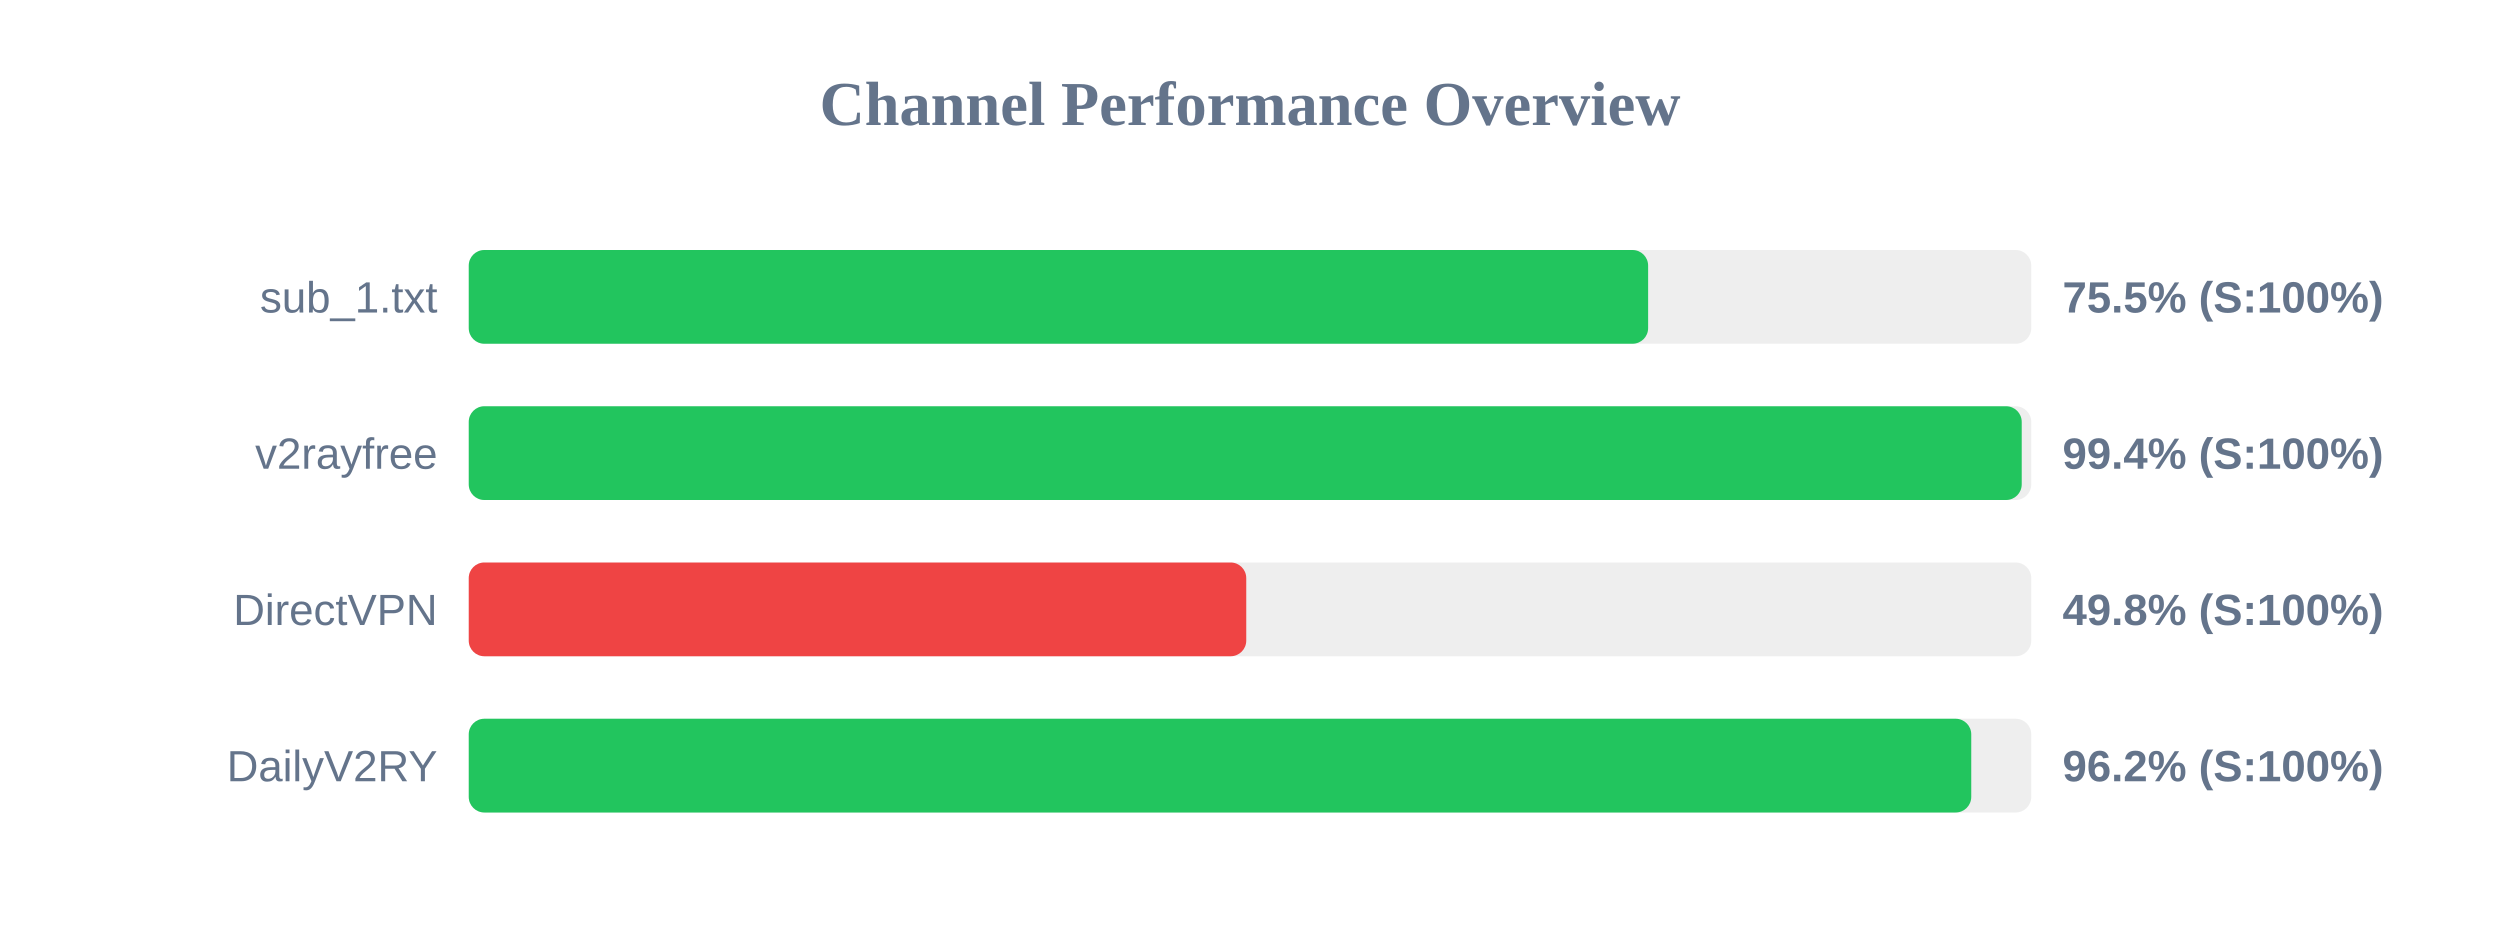
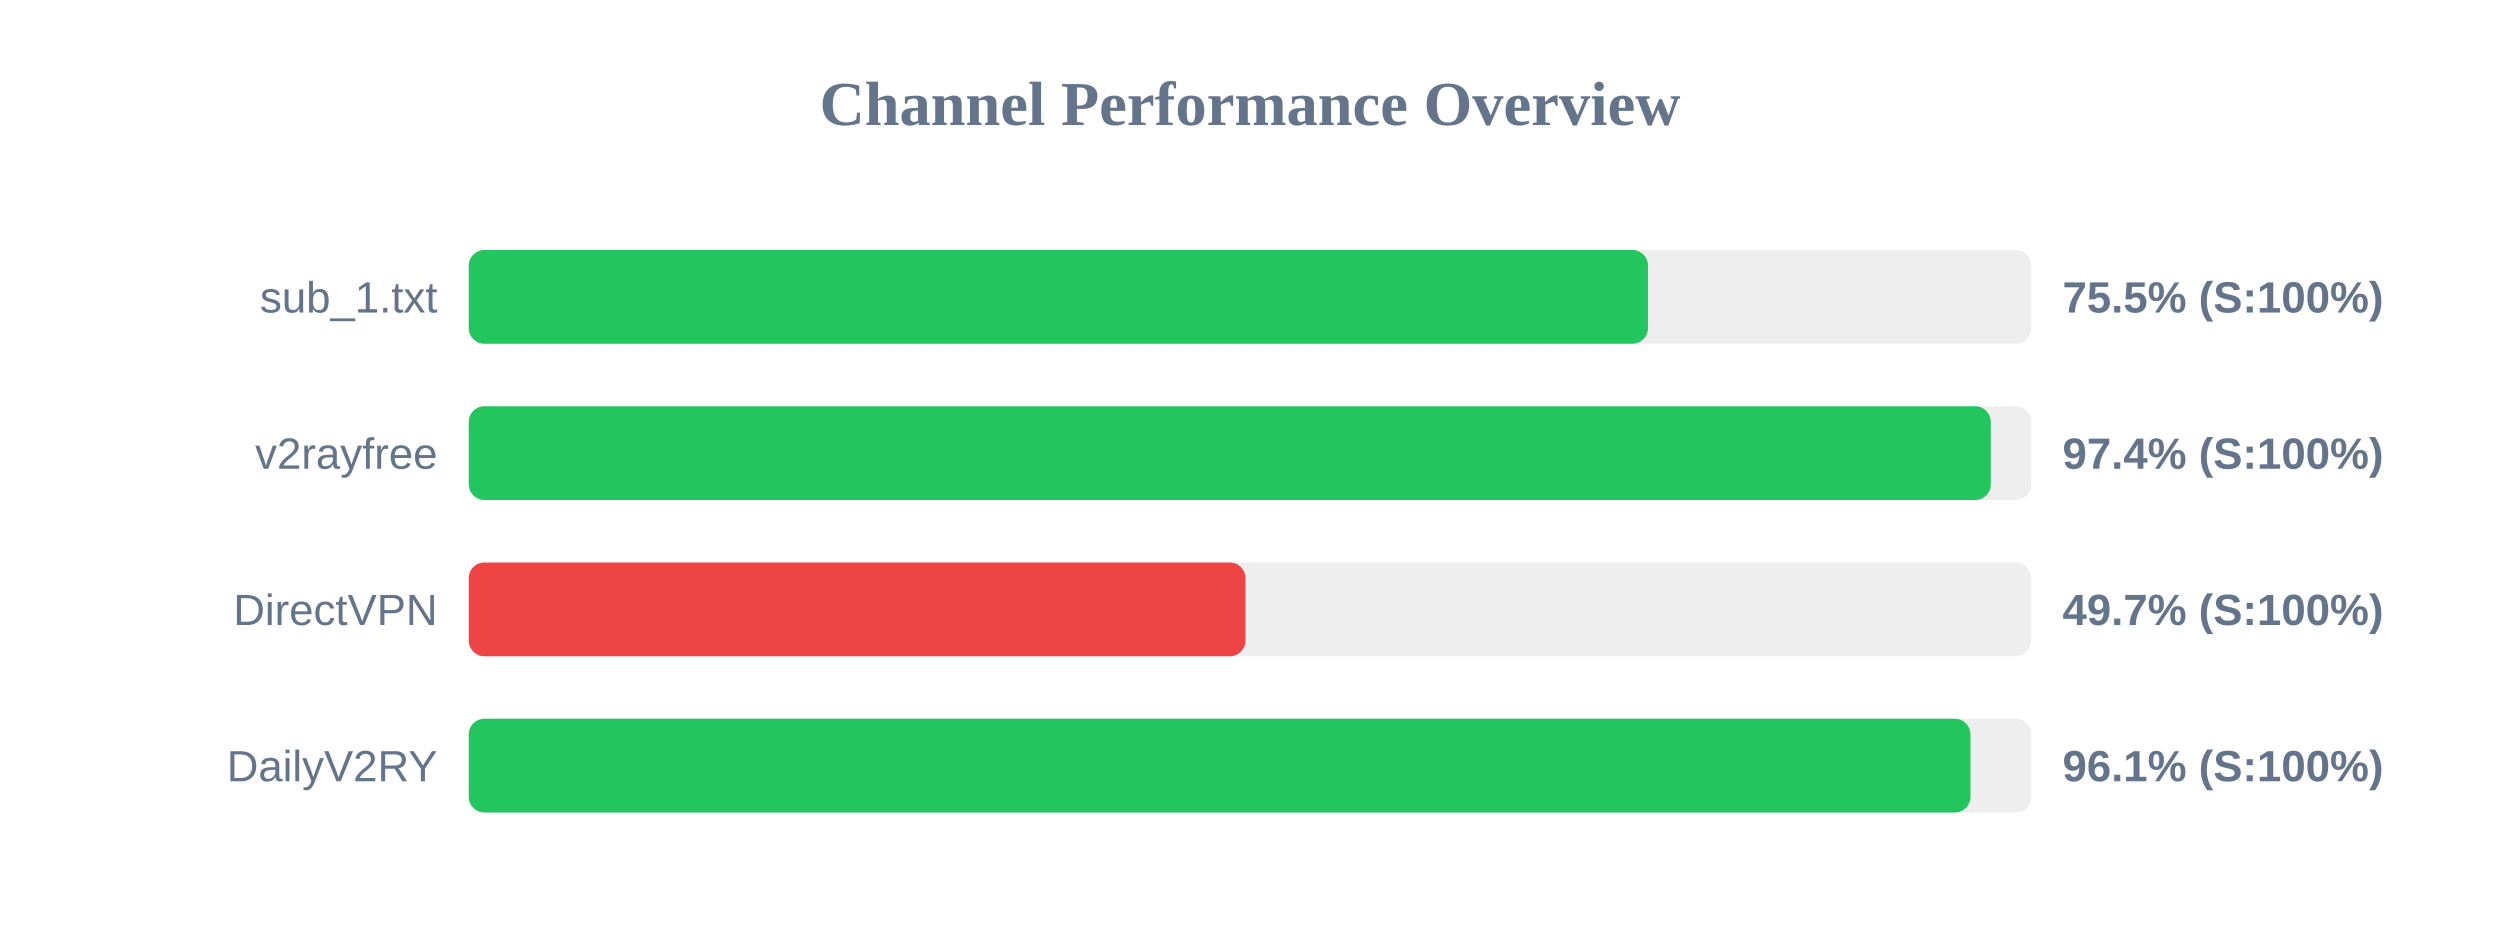
<svg xmlns="http://www.w3.org/2000/svg" width="800" height="300" version="1.1">
  <style>
        .row { font: 14px Arial; fill: #64748b; }
        .score { font: bold 14px Arial; fill: #64748b; }
    </style>
  <text x="400" y="40" text-anchor="middle" font-size="20px" font-weight="bold" fill="#64748b">Channel Performance Overview</text>
  <rect x="150" y="80" width="500" height="30" fill="#eee" rx="5" />
-   <rect x="150" y="80" width="377.4" height="30" fill="#22c55e" rx="5" />
+   <rect x="150" y="80" width="377.35" height="30" fill="#22c55e" rx="5" />
  <text x="140" y="100" text-anchor="end" class="row">sub_1.txt</text>
  <text x="660" y="100" text-anchor="start" class="score">75.5% (S:100%)</text>
  <rect x="150" y="130" width="500" height="30" fill="#eee" rx="5" />
-   <rect x="150" y="130" width="496.95" height="30" fill="#22c55e" rx="5" />
+   <rect x="150" y="130" width="487.05" height="30" fill="#22c55e" rx="5" />
  <text x="140" y="150" text-anchor="end" class="row">v2rayfree</text>
-   <text x="660" y="150" text-anchor="start" class="score">99.4% (S:100%)</text>
+   <text x="660" y="150" text-anchor="start" class="score">97.4% (S:100%)</text>
  <rect x="150" y="180" width="500" height="30" fill="#eee" rx="5" />
-   <rect x="150" y="180" width="248.8" height="30" fill="#ef4444" rx="5" />
+   <rect x="150" y="180" width="248.55" height="30" fill="#ef4444" rx="5" />
  <text x="140" y="200" text-anchor="end" class="row">DirectVPN</text>
-   <text x="660" y="200" text-anchor="start" class="score">49.8% (S:100%)</text>
+   <text x="660" y="200" text-anchor="start" class="score">49.7% (S:100%)</text>
  <rect x="150" y="230" width="500" height="30" fill="#eee" rx="5" />
-   <rect x="150" y="230" width="480.8" height="30" fill="#22c55e" rx="5" />
+   <rect x="150" y="230" width="480.55" height="30" fill="#22c55e" rx="5" />
  <text x="140" y="250" text-anchor="end" class="row">DailyV2RY</text>
-   <text x="660" y="250" text-anchor="start" class="score">96.2% (S:100%)</text>
+   <text x="660" y="250" text-anchor="start" class="score">96.1% (S:100%)</text>
</svg>
